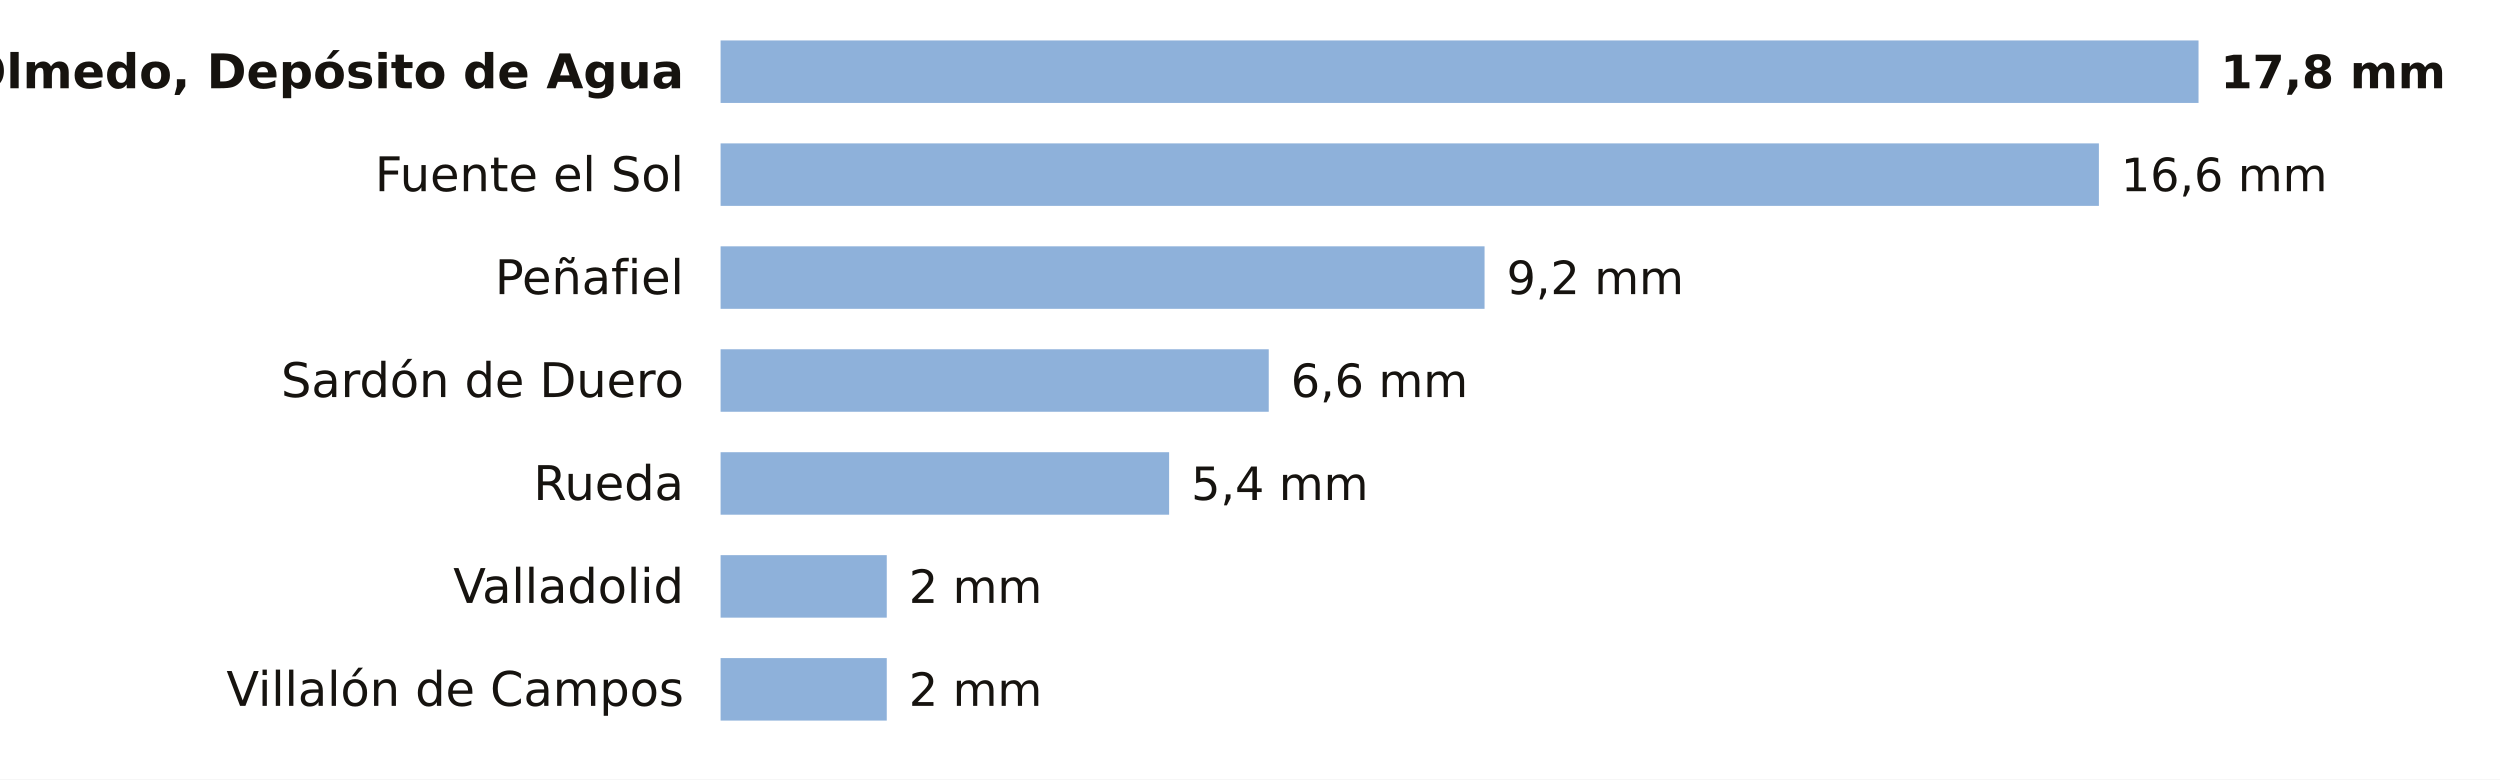
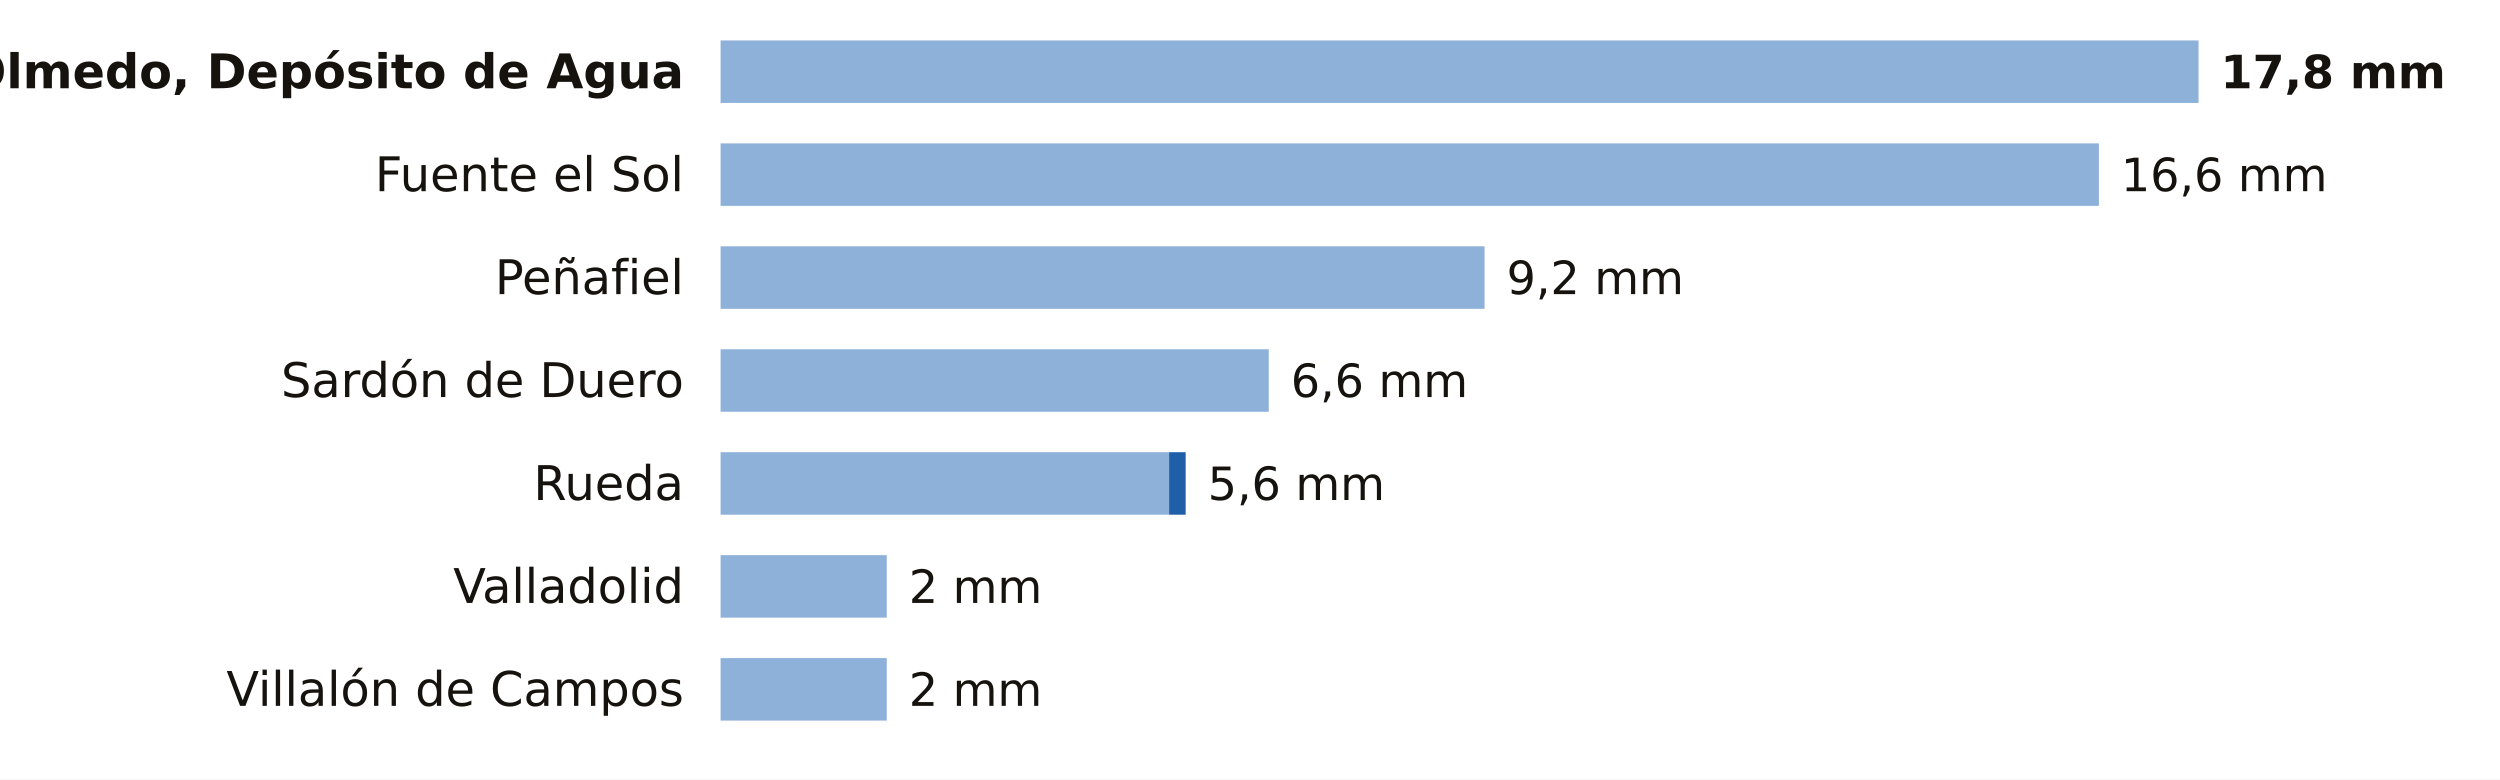
<svg xmlns="http://www.w3.org/2000/svg" viewBox="0 0 680 212" width="680" height="212" role="img" aria-label="La lluvia de los últimos 7 días en las estaciones de AEMET de Valladolid">
  <rect width="680" height="212" fill="#FFFFFF" />
  <text x="186.0" y="24.0" font-size="13" fill="#16130F" text-anchor="end" font-weight="600" font-family="Public Sans, DejaVu Sans, Arial, sans-serif">Olmedo, Depósito de Agua</text>
  <rect x="196" y="11" width="402.0" height="17" fill="#8EB1DA" />
  <text x="604.0" y="24.0" font-size="12.5" fill="#16130F" text-anchor="start" font-weight="700" font-family="Public Sans, DejaVu Sans, Arial, sans-serif">17,8 mm</text>
  <text x="186.0" y="52.0" font-size="13" fill="#16130F" text-anchor="end" font-weight="400" font-family="Public Sans, DejaVu Sans, Arial, sans-serif">Fuente el Sol</text>
  <rect x="196" y="39" width="374.9" height="17" fill="#8EB1DA" />
  <text x="576.9" y="52.0" font-size="12.5" fill="#16130F" text-anchor="start" font-weight="500" font-family="Public Sans, DejaVu Sans, Arial, sans-serif">16,6 mm</text>
  <text x="186.0" y="80.0" font-size="13" fill="#16130F" text-anchor="end" font-weight="400" font-family="Public Sans, DejaVu Sans, Arial, sans-serif">Peñafiel</text>
  <rect x="196" y="67" width="207.8" height="17" fill="#8EB1DA" />
  <text x="409.8" y="80.0" font-size="12.5" fill="#16130F" text-anchor="start" font-weight="500" font-family="Public Sans, DejaVu Sans, Arial, sans-serif">9,2 mm</text>
  <text x="186.0" y="108.0" font-size="13" fill="#16130F" text-anchor="end" font-weight="400" font-family="Public Sans, DejaVu Sans, Arial, sans-serif">Sardón de Duero</text>
  <rect x="196" y="95" width="149.1" height="17" fill="#8EB1DA" />
  <text x="351.1" y="108.0" font-size="12.5" fill="#16130F" text-anchor="start" font-weight="500" font-family="Public Sans, DejaVu Sans, Arial, sans-serif">6,6 mm</text>
  <text x="186.0" y="136.0" font-size="13" fill="#16130F" text-anchor="end" font-weight="400" font-family="Public Sans, DejaVu Sans, Arial, sans-serif">Rueda</text>
  <rect x="196" y="123" width="122.0" height="17" fill="#8EB1DA" />
-   <text x="324.0" y="136.0" font-size="12.5" fill="#16130F" text-anchor="start" font-weight="500" font-family="Public Sans, DejaVu Sans, Arial, sans-serif">5,4 mm</text>
+   <rect x="318.0" y="123" width="4.5" height="17" fill="#1F5FA8" />
+   <text x="328.5" y="136.0" font-size="12.5" fill="#16130F" text-anchor="start" font-weight="500" font-family="Public Sans, DejaVu Sans, Arial, sans-serif">5,6 mm</text>
  <text x="186.0" y="164.0" font-size="13" fill="#16130F" text-anchor="end" font-weight="400" font-family="Public Sans, DejaVu Sans, Arial, sans-serif">Valladolid</text>
  <rect x="196" y="151" width="45.2" height="17" fill="#8EB1DA" />
  <text x="247.2" y="164.0" font-size="12.5" fill="#16130F" text-anchor="start" font-weight="500" font-family="Public Sans, DejaVu Sans, Arial, sans-serif">2 mm</text>
  <text x="186.0" y="192.0" font-size="13" fill="#16130F" text-anchor="end" font-weight="400" font-family="Public Sans, DejaVu Sans, Arial, sans-serif">Villalón de Campos</text>
  <rect x="196" y="179" width="45.2" height="17" fill="#8EB1DA" />
  <text x="247.2" y="192.0" font-size="12.5" fill="#16130F" text-anchor="start" font-weight="500" font-family="Public Sans, DejaVu Sans, Arial, sans-serif">2 mm</text>
</svg>
